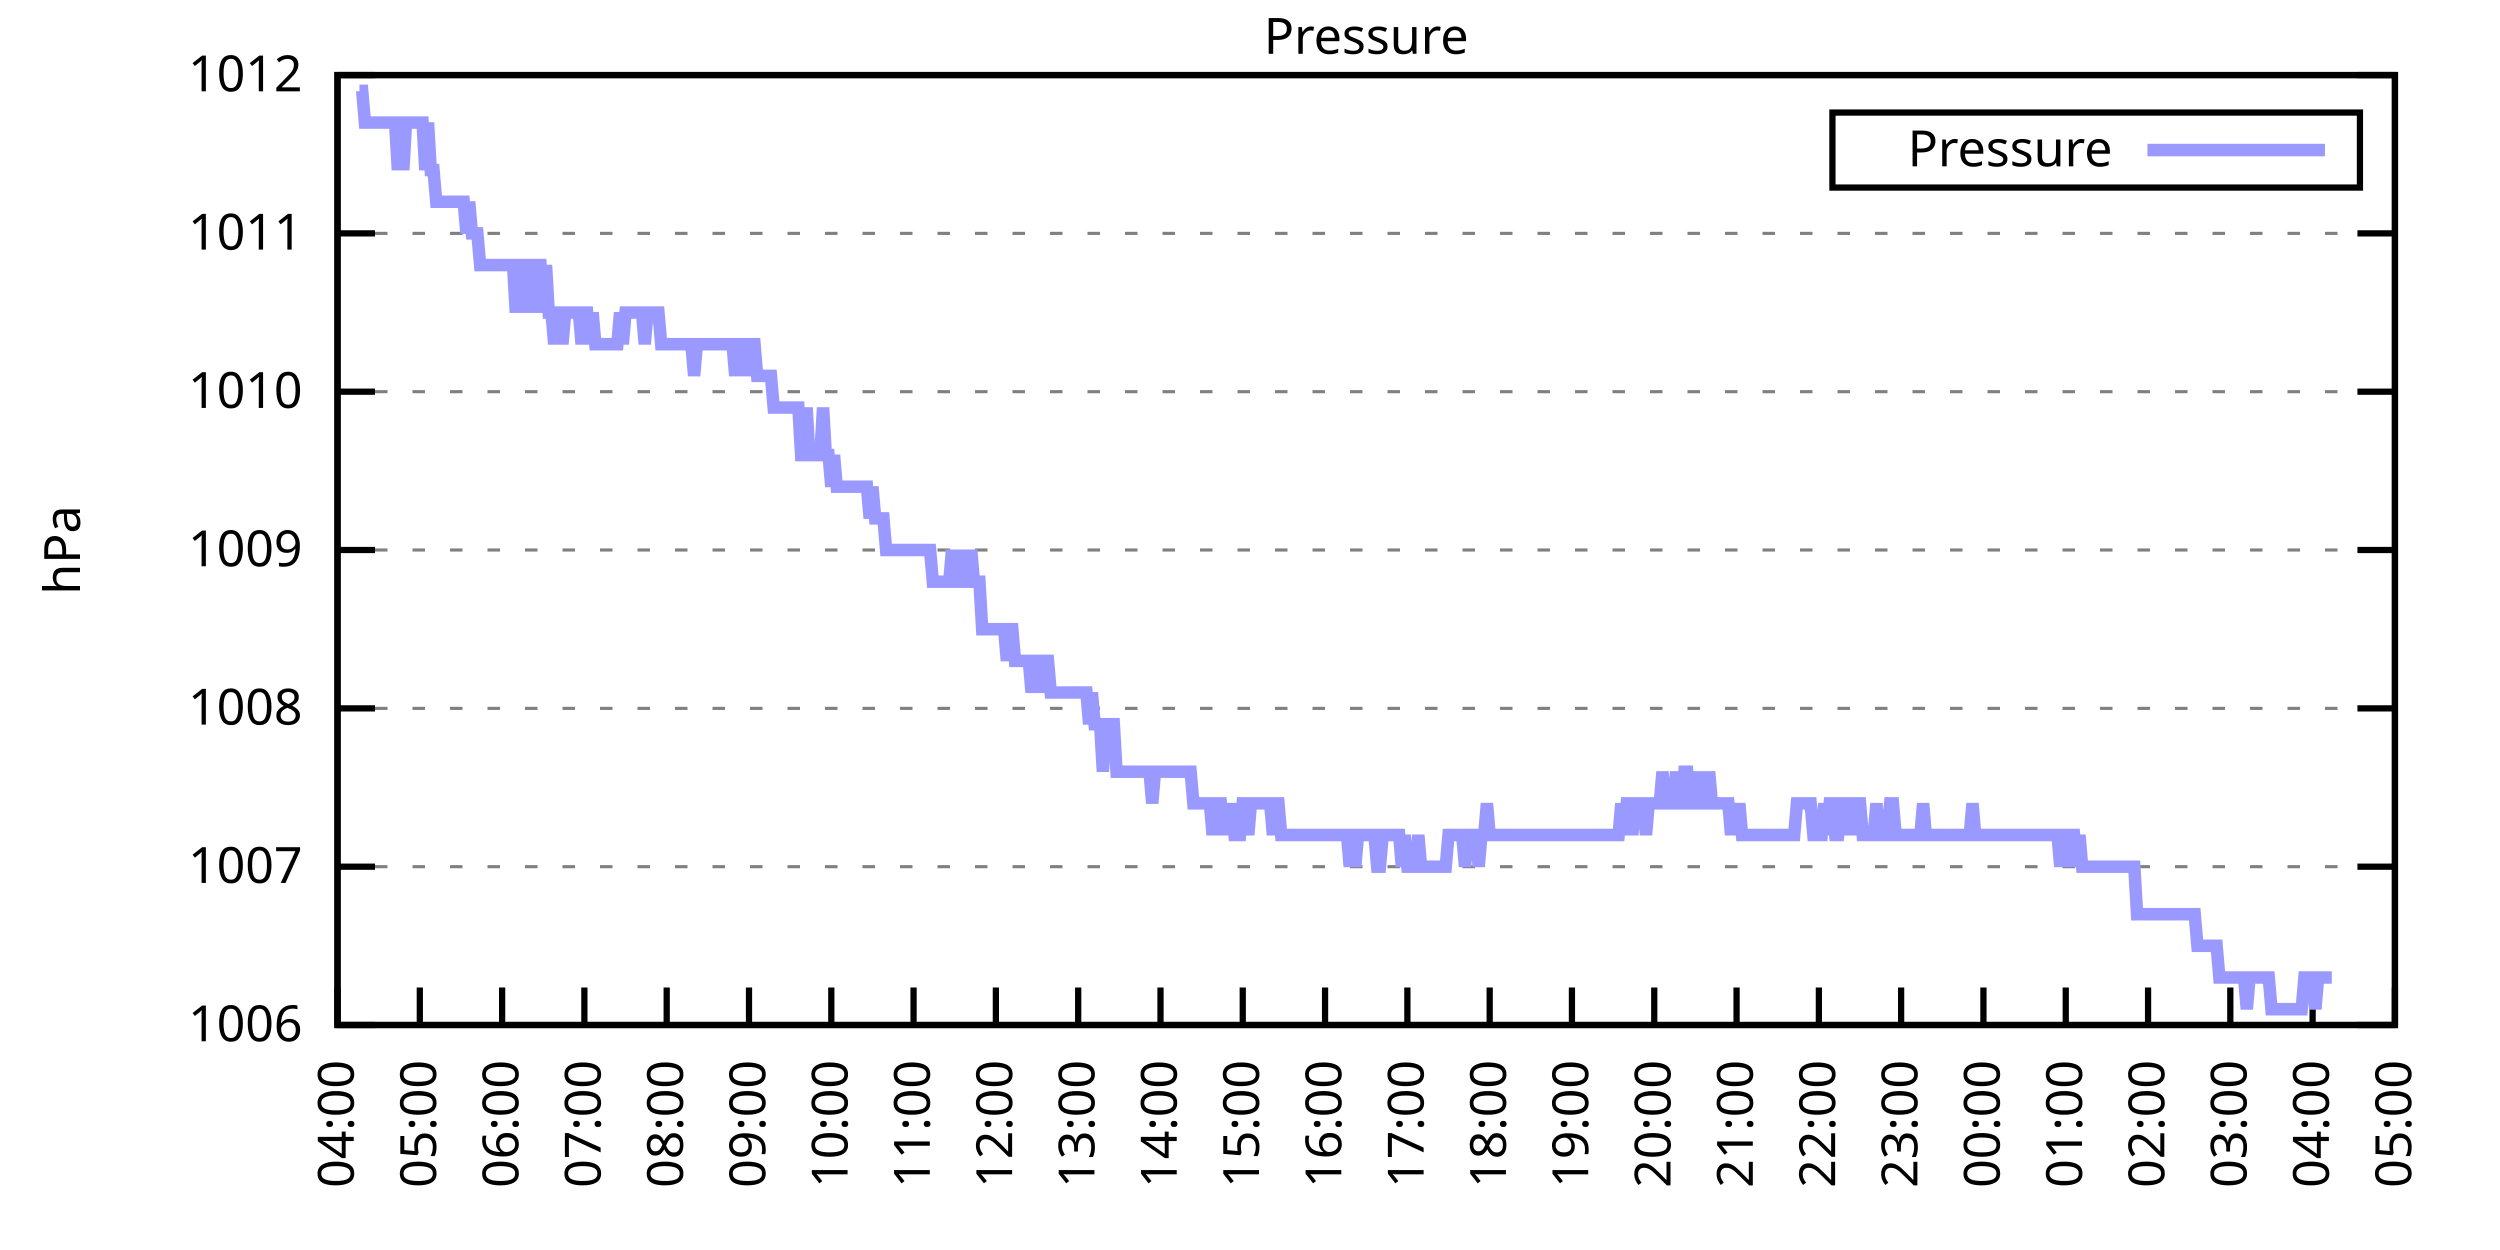
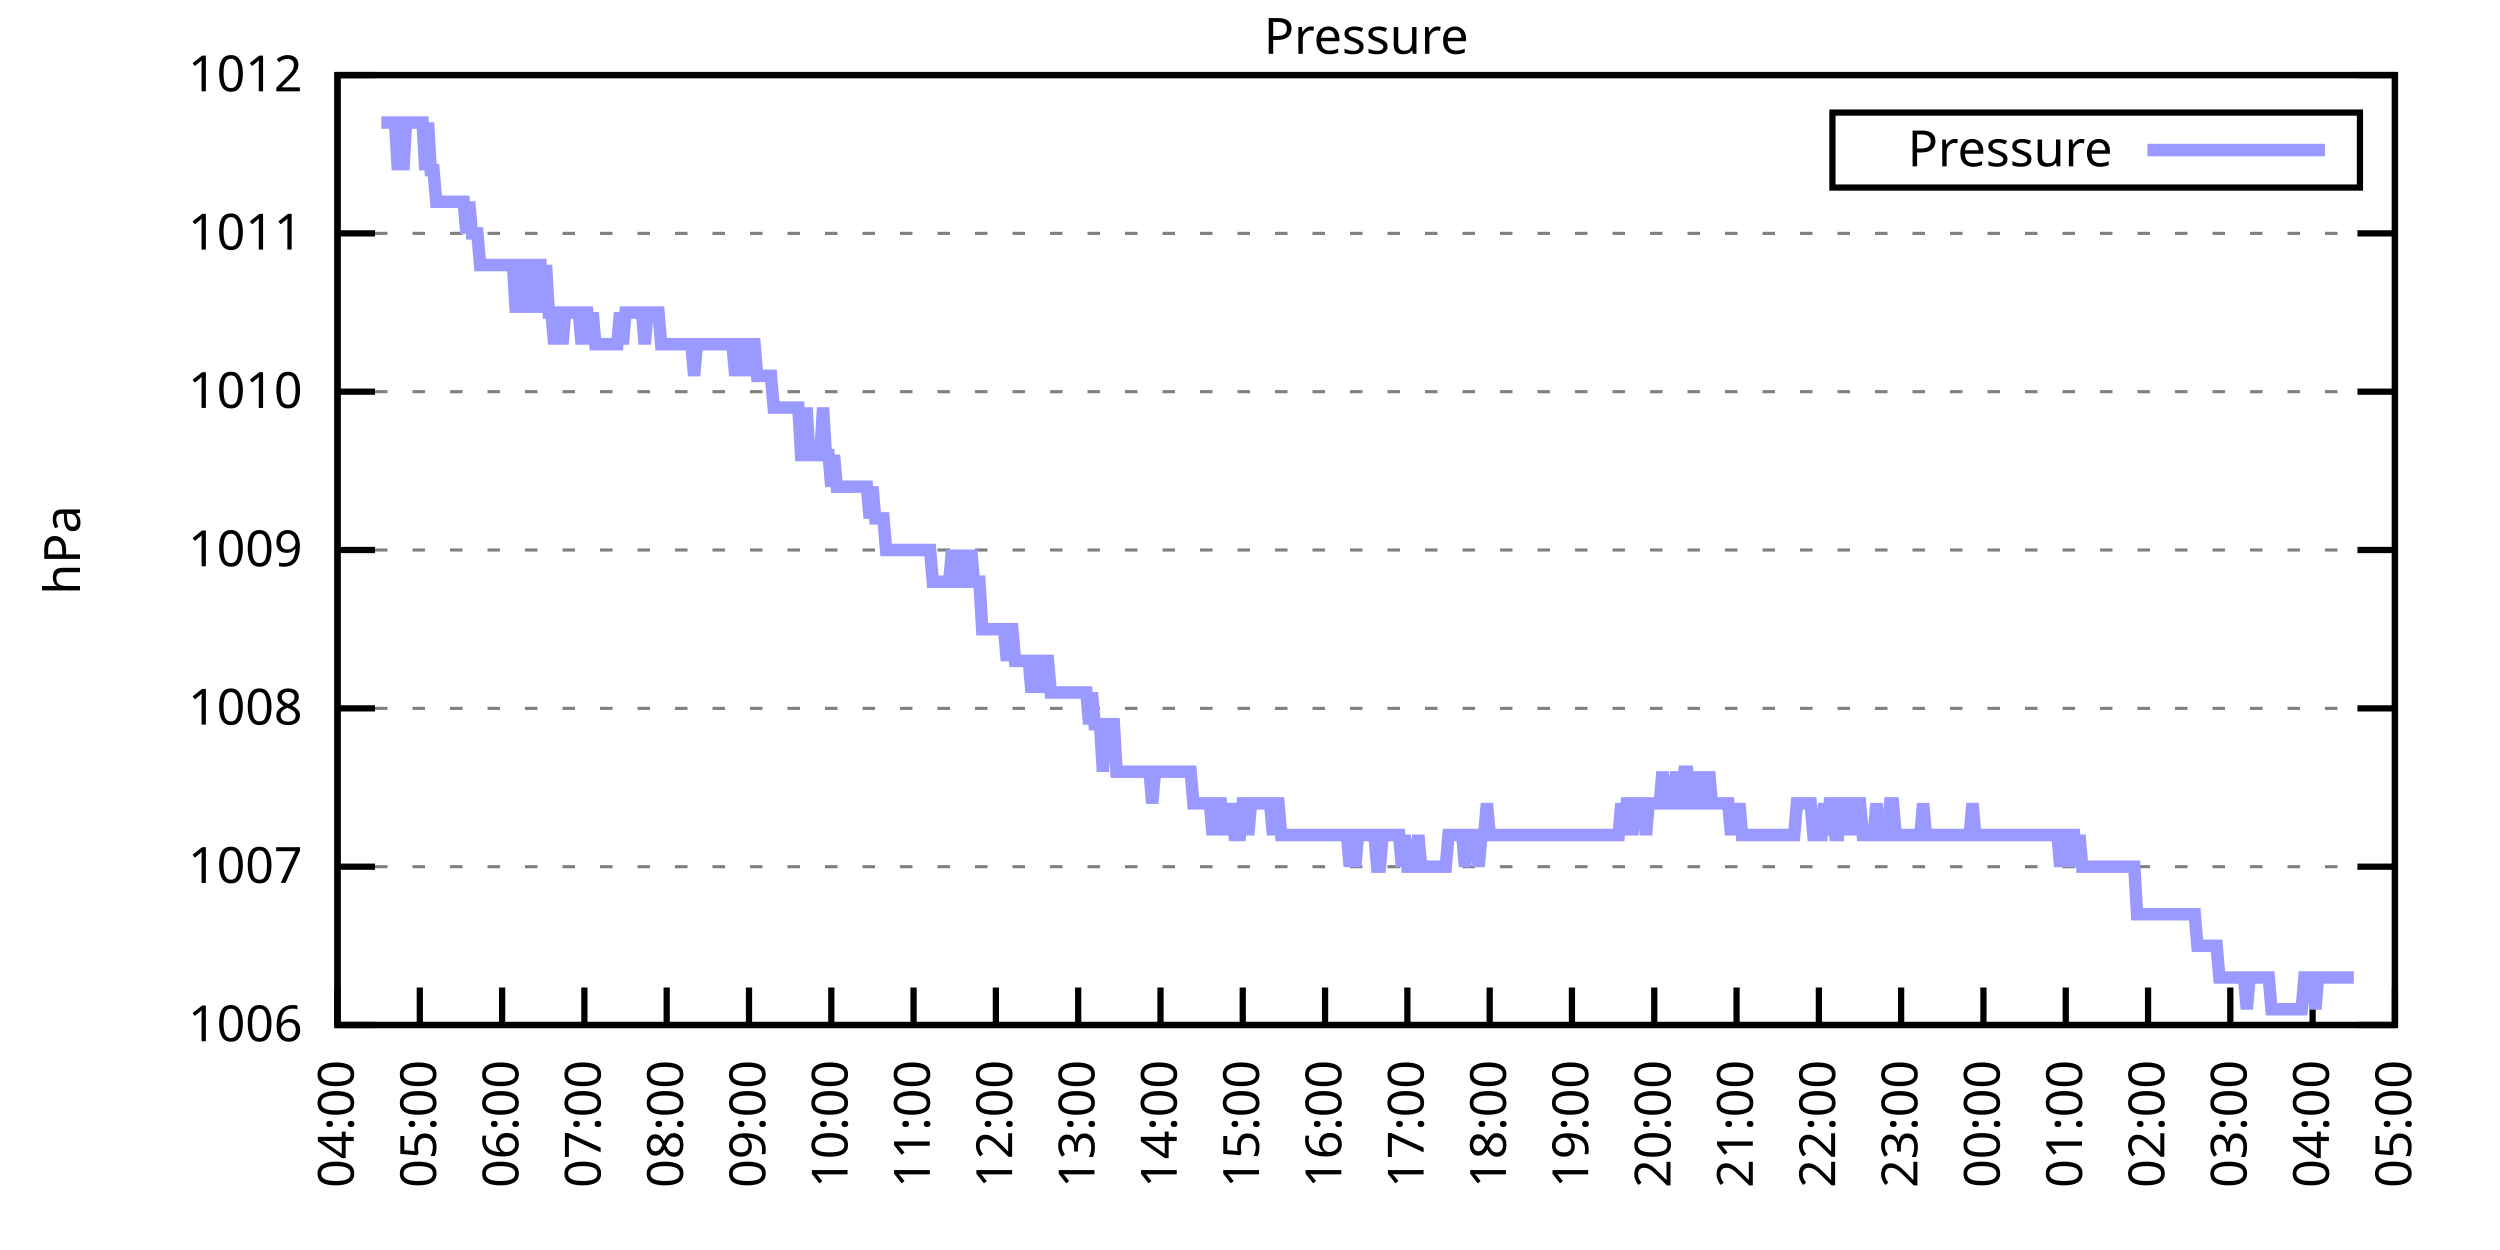
<svg xmlns="http://www.w3.org/2000/svg" xmlns:xlink="http://www.w3.org/1999/xlink" width="400" height="200" viewBox="0 0 400 200">
  <g id="gnuplot_canvas">
    <rect x="0" y="0" width="400" height="200" fill="none" />
    <defs>
      <circle id="gpDot" r="0.5" stroke-width="0.5" stroke="currentColor" />
      <path id="gpPt0" stroke-width="0.333" stroke="currentColor" d="M-1,0 h2 M0,-1 v2" />
      <path id="gpPt1" stroke-width="0.333" stroke="currentColor" d="M-1,-1 L1,1 M1,-1 L-1,1" />
      <path id="gpPt2" stroke-width="0.333" stroke="currentColor" d="M-1,0 L1,0 M0,-1 L0,1 M-1,-1 L1,1 M-1,1 L1,-1" />
      <rect id="gpPt3" stroke-width="0.333" stroke="currentColor" x="-1" y="-1" width="2" height="2" />
      <rect id="gpPt4" stroke-width="0.333" stroke="currentColor" fill="currentColor" x="-1" y="-1" width="2" height="2" />
      <circle id="gpPt5" stroke-width="0.333" stroke="currentColor" cx="0" cy="0" r="1" />
      <use xlink:href="#gpPt5" id="gpPt6" fill="currentColor" stroke="none" />
      <path id="gpPt7" stroke-width="0.333" stroke="currentColor" d="M0,-1.33 L-1.33,0.67 L1.33,0.67 z" />
      <use xlink:href="#gpPt7" id="gpPt8" fill="currentColor" stroke="none" />
      <use xlink:href="#gpPt7" id="gpPt9" stroke="currentColor" transform="rotate(180)" />
      <use xlink:href="#gpPt9" id="gpPt10" fill="currentColor" stroke="none" />
      <use xlink:href="#gpPt3" id="gpPt11" stroke="currentColor" transform="rotate(45)" />
      <use xlink:href="#gpPt11" id="gpPt12" fill="currentColor" stroke="none" />
      <path id="gpPt13" stroke-width="0.333" stroke="currentColor" d="M0,1.330 L1.265,0.411 L0.782,-1.067 L-0.782,-1.076 L-1.265,0.411 z" />
      <use xlink:href="#gpPt13" id="gpPt14" fill="currentColor" stroke="none" />
      <filter id="textbox" filterUnits="objectBoundingBox" x="0" y="0" height="1" width="1">
        <feFlood flood-color="white" flood-opacity="1" result="bgnd" />
        <feComposite in="SourceGraphic" in2="bgnd" operator="atop" />
      </filter>
      <filter id="greybox" filterUnits="objectBoundingBox" x="0" y="0" height="1" width="1">
        <feFlood flood-color="lightgrey" flood-opacity="1" result="grey" />
        <feComposite in="SourceGraphic" in2="grey" operator="atop" />
      </filter>
    </defs>
    <g fill="none" color="white" stroke="currentColor" stroke-width="1.00" stroke-linecap="butt" stroke-linejoin="miter">
</g>
    <g fill="none" color="black" stroke="currentColor" stroke-width="1.00" stroke-linecap="butt" stroke-linejoin="miter">
      <g stroke="none" shape-rendering="crispEdges">
        <polygon fill="rgb(255, 255, 255)" points="54.00,164.00 383.18,164.00 383.18,12.02 54.00,12.02 " />
      </g>
    </g>
    <g fill="none" color="black" stroke="currentColor" stroke-width="1.00" stroke-linecap="butt" stroke-linejoin="miter">
</g>
    <g fill="none" color="black" stroke="black" stroke-width="0.50" stroke-linecap="butt" stroke-linejoin="miter">
</g>
    <g fill="none" color="gray" stroke="currentColor" stroke-width="0.50" stroke-linecap="butt" stroke-linejoin="miter">
      <path stroke="gray" stroke-dasharray="2,4" class="gridline" d="M54.00,164.00 L383.19,164.00  " />
    </g>
    <g fill="none" color="gray" stroke="gray" stroke-width="1.00" stroke-linecap="butt" stroke-linejoin="miter">
</g>
    <g fill="none" color="black" stroke="currentColor" stroke-width="1.00" stroke-linecap="butt" stroke-linejoin="miter">
      <path stroke="black" d="M54.00,164.00 L60.00,164.00 M383.19,164.00 L377.19,164.00  " />
      <g transform="translate(48.40,166.60)" stroke="none" fill="black" font-family="Sans" font-size="8.00" text-anchor="end">
        <text>
          <tspan font-family="Sans"> 1006</tspan>
        </text>
      </g>
    </g>
    <g fill="none" color="black" stroke="currentColor" stroke-width="1.00" stroke-linecap="butt" stroke-linejoin="miter">
</g>
    <g fill="none" color="black" stroke="black" stroke-width="0.50" stroke-linecap="butt" stroke-linejoin="miter">
</g>
    <g fill="none" color="gray" stroke="currentColor" stroke-width="0.50" stroke-linecap="butt" stroke-linejoin="miter">
      <path stroke="gray" stroke-dasharray="2,4" class="gridline" d="M54.00,138.67 L383.19,138.67  " />
    </g>
    <g fill="none" color="gray" stroke="gray" stroke-width="1.00" stroke-linecap="butt" stroke-linejoin="miter">
</g>
    <g fill="none" color="black" stroke="currentColor" stroke-width="1.00" stroke-linecap="butt" stroke-linejoin="miter">
      <path stroke="black" d="M54.00,138.67 L60.00,138.67 M383.19,138.67 L377.19,138.67  " />
      <g transform="translate(48.40,141.27)" stroke="none" fill="black" font-family="Sans" font-size="8.00" text-anchor="end">
        <text>
          <tspan font-family="Sans"> 1007</tspan>
        </text>
      </g>
    </g>
    <g fill="none" color="black" stroke="currentColor" stroke-width="1.00" stroke-linecap="butt" stroke-linejoin="miter">
</g>
    <g fill="none" color="black" stroke="black" stroke-width="0.50" stroke-linecap="butt" stroke-linejoin="miter">
</g>
    <g fill="none" color="gray" stroke="currentColor" stroke-width="0.50" stroke-linecap="butt" stroke-linejoin="miter">
      <path stroke="gray" stroke-dasharray="2,4" class="gridline" d="M54.00,113.34 L383.19,113.34  " />
    </g>
    <g fill="none" color="gray" stroke="gray" stroke-width="1.00" stroke-linecap="butt" stroke-linejoin="miter">
</g>
    <g fill="none" color="black" stroke="currentColor" stroke-width="1.00" stroke-linecap="butt" stroke-linejoin="miter">
      <path stroke="black" d="M54.00,113.34 L60.00,113.34 M383.19,113.34 L377.19,113.34  " />
      <g transform="translate(48.40,115.94)" stroke="none" fill="black" font-family="Sans" font-size="8.00" text-anchor="end">
        <text>
          <tspan font-family="Sans"> 1008</tspan>
        </text>
      </g>
    </g>
    <g fill="none" color="black" stroke="currentColor" stroke-width="1.00" stroke-linecap="butt" stroke-linejoin="miter">
</g>
    <g fill="none" color="black" stroke="black" stroke-width="0.50" stroke-linecap="butt" stroke-linejoin="miter">
</g>
    <g fill="none" color="gray" stroke="currentColor" stroke-width="0.50" stroke-linecap="butt" stroke-linejoin="miter">
      <path stroke="gray" stroke-dasharray="2,4" class="gridline" d="M54.00,88.00 L383.19,88.00  " />
    </g>
    <g fill="none" color="gray" stroke="gray" stroke-width="1.00" stroke-linecap="butt" stroke-linejoin="miter">
</g>
    <g fill="none" color="black" stroke="currentColor" stroke-width="1.00" stroke-linecap="butt" stroke-linejoin="miter">
      <path stroke="black" d="M54.00,88.00 L60.00,88.00 M383.19,88.00 L377.19,88.00  " />
      <g transform="translate(48.40,90.60)" stroke="none" fill="black" font-family="Sans" font-size="8.00" text-anchor="end">
        <text>
          <tspan font-family="Sans"> 1009</tspan>
        </text>
      </g>
    </g>
    <g fill="none" color="black" stroke="currentColor" stroke-width="1.00" stroke-linecap="butt" stroke-linejoin="miter">
</g>
    <g fill="none" color="black" stroke="black" stroke-width="0.50" stroke-linecap="butt" stroke-linejoin="miter">
</g>
    <g fill="none" color="gray" stroke="currentColor" stroke-width="0.50" stroke-linecap="butt" stroke-linejoin="miter">
      <path stroke="gray" stroke-dasharray="2,4" class="gridline" d="M54.00,62.67 L383.19,62.67  " />
    </g>
    <g fill="none" color="gray" stroke="gray" stroke-width="1.00" stroke-linecap="butt" stroke-linejoin="miter">
</g>
    <g fill="none" color="black" stroke="currentColor" stroke-width="1.00" stroke-linecap="butt" stroke-linejoin="miter">
      <path stroke="black" d="M54.00,62.67 L60.00,62.67 M383.19,62.67 L377.19,62.67  " />
      <g transform="translate(48.40,65.27)" stroke="none" fill="black" font-family="Sans" font-size="8.00" text-anchor="end">
        <text>
          <tspan font-family="Sans"> 1010</tspan>
        </text>
      </g>
    </g>
    <g fill="none" color="black" stroke="currentColor" stroke-width="1.00" stroke-linecap="butt" stroke-linejoin="miter">
</g>
    <g fill="none" color="black" stroke="black" stroke-width="0.50" stroke-linecap="butt" stroke-linejoin="miter">
</g>
    <g fill="none" color="gray" stroke="currentColor" stroke-width="0.50" stroke-linecap="butt" stroke-linejoin="miter">
      <path stroke="gray" stroke-dasharray="2,4" class="gridline" d="M54.00,37.34 L383.19,37.34  " />
    </g>
    <g fill="none" color="gray" stroke="gray" stroke-width="1.00" stroke-linecap="butt" stroke-linejoin="miter">
</g>
    <g fill="none" color="black" stroke="currentColor" stroke-width="1.00" stroke-linecap="butt" stroke-linejoin="miter">
      <path stroke="black" d="M54.00,37.34 L60.00,37.34 M383.19,37.34 L377.19,37.34  " />
      <g transform="translate(48.40,39.94)" stroke="none" fill="black" font-family="Sans" font-size="8.00" text-anchor="end">
        <text>
          <tspan font-family="Sans"> 1011</tspan>
        </text>
      </g>
    </g>
    <g fill="none" color="black" stroke="currentColor" stroke-width="1.00" stroke-linecap="butt" stroke-linejoin="miter">
</g>
    <g fill="none" color="black" stroke="black" stroke-width="0.50" stroke-linecap="butt" stroke-linejoin="miter">
</g>
    <g fill="none" color="gray" stroke="currentColor" stroke-width="0.50" stroke-linecap="butt" stroke-linejoin="miter">
      <path stroke="gray" stroke-dasharray="2,4" class="gridline" d="M54.00,12.01 L383.19,12.01  " />
    </g>
    <g fill="none" color="gray" stroke="gray" stroke-width="1.00" stroke-linecap="butt" stroke-linejoin="miter">
</g>
    <g fill="none" color="black" stroke="currentColor" stroke-width="1.00" stroke-linecap="butt" stroke-linejoin="miter">
      <path stroke="black" d="M54.00,12.01 L60.00,12.01 M383.19,12.01 L377.19,12.01  " />
      <g transform="translate(48.40,14.61)" stroke="none" fill="black" font-family="Sans" font-size="8.00" text-anchor="end">
        <text>
          <tspan font-family="Sans"> 1012</tspan>
        </text>
      </g>
    </g>
    <g fill="none" color="black" stroke="currentColor" stroke-width="1.00" stroke-linecap="butt" stroke-linejoin="miter">
      <path stroke="black" d="M54.00,164.00 L54.00,158.00  " />
      <g transform="translate(56.60,169.60) rotate(270.00)" stroke="none" fill="black" font-family="Sans" font-size="8.00" text-anchor="end">
        <text>
          <tspan font-family="Sans">04:00</tspan>
        </text>
      </g>
    </g>
    <g fill="none" color="black" stroke="currentColor" stroke-width="1.00" stroke-linecap="butt" stroke-linejoin="miter">
      <path stroke="black" d="M67.17,164.00 L67.17,158.00  " />
      <g transform="translate(69.77,169.60) rotate(270.00)" stroke="none" fill="black" font-family="Sans" font-size="8.00" text-anchor="end">
        <text>
          <tspan font-family="Sans">05:00</tspan>
        </text>
      </g>
    </g>
    <g fill="none" color="black" stroke="currentColor" stroke-width="1.00" stroke-linecap="butt" stroke-linejoin="miter">
      <path stroke="black" d="M80.34,164.00 L80.34,158.00  " />
      <g transform="translate(82.94,169.60) rotate(270.00)" stroke="none" fill="black" font-family="Sans" font-size="8.00" text-anchor="end">
        <text>
          <tspan font-family="Sans">06:00</tspan>
        </text>
      </g>
    </g>
    <g fill="none" color="black" stroke="currentColor" stroke-width="1.00" stroke-linecap="butt" stroke-linejoin="miter">
      <path stroke="black" d="M93.50,164.00 L93.50,158.00  " />
      <g transform="translate(96.10,169.60) rotate(270.00)" stroke="none" fill="black" font-family="Sans" font-size="8.00" text-anchor="end">
        <text>
          <tspan font-family="Sans">07:00</tspan>
        </text>
      </g>
    </g>
    <g fill="none" color="black" stroke="currentColor" stroke-width="1.00" stroke-linecap="butt" stroke-linejoin="miter">
      <path stroke="black" d="M106.67,164.00 L106.67,158.00  " />
      <g transform="translate(109.27,169.60) rotate(270.00)" stroke="none" fill="black" font-family="Sans" font-size="8.00" text-anchor="end">
        <text>
          <tspan font-family="Sans">08:00</tspan>
        </text>
      </g>
    </g>
    <g fill="none" color="black" stroke="currentColor" stroke-width="1.00" stroke-linecap="butt" stroke-linejoin="miter">
      <path stroke="black" d="M119.84,164.00 L119.84,158.00  " />
      <g transform="translate(122.44,169.60) rotate(270.00)" stroke="none" fill="black" font-family="Sans" font-size="8.00" text-anchor="end">
        <text>
          <tspan font-family="Sans">09:00</tspan>
        </text>
      </g>
    </g>
    <g fill="none" color="black" stroke="currentColor" stroke-width="1.00" stroke-linecap="butt" stroke-linejoin="miter">
      <path stroke="black" d="M133.01,164.00 L133.01,158.00  " />
      <g transform="translate(135.61,169.60) rotate(270.00)" stroke="none" fill="black" font-family="Sans" font-size="8.00" text-anchor="end">
        <text>
          <tspan font-family="Sans">10:00</tspan>
        </text>
      </g>
    </g>
    <g fill="none" color="black" stroke="currentColor" stroke-width="1.00" stroke-linecap="butt" stroke-linejoin="miter">
      <path stroke="black" d="M146.17,164.00 L146.17,158.00  " />
      <g transform="translate(148.77,169.60) rotate(270.00)" stroke="none" fill="black" font-family="Sans" font-size="8.00" text-anchor="end">
        <text>
          <tspan font-family="Sans">11:00</tspan>
        </text>
      </g>
    </g>
    <g fill="none" color="black" stroke="currentColor" stroke-width="1.00" stroke-linecap="butt" stroke-linejoin="miter">
      <path stroke="black" d="M159.34,164.00 L159.34,158.00  " />
      <g transform="translate(161.94,169.60) rotate(270.00)" stroke="none" fill="black" font-family="Sans" font-size="8.00" text-anchor="end">
        <text>
          <tspan font-family="Sans">12:00</tspan>
        </text>
      </g>
    </g>
    <g fill="none" color="black" stroke="currentColor" stroke-width="1.00" stroke-linecap="butt" stroke-linejoin="miter">
      <path stroke="black" d="M172.51,164.00 L172.51,158.00  " />
      <g transform="translate(175.11,169.60) rotate(270.00)" stroke="none" fill="black" font-family="Sans" font-size="8.00" text-anchor="end">
        <text>
          <tspan font-family="Sans">13:00</tspan>
        </text>
      </g>
    </g>
    <g fill="none" color="black" stroke="currentColor" stroke-width="1.00" stroke-linecap="butt" stroke-linejoin="miter">
      <path stroke="black" d="M185.68,164.00 L185.68,158.00  " />
      <g transform="translate(188.28,169.60) rotate(270.00)" stroke="none" fill="black" font-family="Sans" font-size="8.00" text-anchor="end">
        <text>
          <tspan font-family="Sans">14:00</tspan>
        </text>
      </g>
    </g>
    <g fill="none" color="black" stroke="currentColor" stroke-width="1.00" stroke-linecap="butt" stroke-linejoin="miter">
      <path stroke="black" d="M198.84,164.00 L198.84,158.00  " />
      <g transform="translate(201.44,169.60) rotate(270.00)" stroke="none" fill="black" font-family="Sans" font-size="8.00" text-anchor="end">
        <text>
          <tspan font-family="Sans">15:00</tspan>
        </text>
      </g>
    </g>
    <g fill="none" color="black" stroke="currentColor" stroke-width="1.00" stroke-linecap="butt" stroke-linejoin="miter">
      <path stroke="black" d="M212.01,164.00 L212.01,158.00  " />
      <g transform="translate(214.61,169.60) rotate(270.00)" stroke="none" fill="black" font-family="Sans" font-size="8.00" text-anchor="end">
        <text>
          <tspan font-family="Sans">16:00</tspan>
        </text>
      </g>
    </g>
    <g fill="none" color="black" stroke="currentColor" stroke-width="1.00" stroke-linecap="butt" stroke-linejoin="miter">
      <path stroke="black" d="M225.18,164.00 L225.18,158.00  " />
      <g transform="translate(227.78,169.60) rotate(270.00)" stroke="none" fill="black" font-family="Sans" font-size="8.00" text-anchor="end">
        <text>
          <tspan font-family="Sans">17:00</tspan>
        </text>
      </g>
    </g>
    <g fill="none" color="black" stroke="currentColor" stroke-width="1.00" stroke-linecap="butt" stroke-linejoin="miter">
      <path stroke="black" d="M238.35,164.00 L238.35,158.00  " />
      <g transform="translate(240.95,169.60) rotate(270.00)" stroke="none" fill="black" font-family="Sans" font-size="8.00" text-anchor="end">
        <text>
          <tspan font-family="Sans">18:00</tspan>
        </text>
      </g>
    </g>
    <g fill="none" color="black" stroke="currentColor" stroke-width="1.00" stroke-linecap="butt" stroke-linejoin="miter">
      <path stroke="black" d="M251.51,164.00 L251.51,158.00  " />
      <g transform="translate(254.11,169.60) rotate(270.00)" stroke="none" fill="black" font-family="Sans" font-size="8.00" text-anchor="end">
        <text>
          <tspan font-family="Sans">19:00</tspan>
        </text>
      </g>
    </g>
    <g fill="none" color="black" stroke="currentColor" stroke-width="1.00" stroke-linecap="butt" stroke-linejoin="miter">
      <path stroke="black" d="M264.68,164.00 L264.68,158.00  " />
      <g transform="translate(267.28,169.60) rotate(270.00)" stroke="none" fill="black" font-family="Sans" font-size="8.00" text-anchor="end">
        <text>
          <tspan font-family="Sans">20:00</tspan>
        </text>
      </g>
    </g>
    <g fill="none" color="black" stroke="currentColor" stroke-width="1.00" stroke-linecap="butt" stroke-linejoin="miter">
      <path stroke="black" d="M277.85,164.00 L277.85,158.00  " />
      <g transform="translate(280.45,169.60) rotate(270.00)" stroke="none" fill="black" font-family="Sans" font-size="8.00" text-anchor="end">
        <text>
          <tspan font-family="Sans">21:00</tspan>
        </text>
      </g>
    </g>
    <g fill="none" color="black" stroke="currentColor" stroke-width="1.00" stroke-linecap="butt" stroke-linejoin="miter">
      <path stroke="black" d="M291.02,164.00 L291.02,158.00  " />
      <g transform="translate(293.62,169.60) rotate(270.00)" stroke="none" fill="black" font-family="Sans" font-size="8.00" text-anchor="end">
        <text>
          <tspan font-family="Sans">22:00</tspan>
        </text>
      </g>
    </g>
    <g fill="none" color="black" stroke="currentColor" stroke-width="1.00" stroke-linecap="butt" stroke-linejoin="miter">
      <path stroke="black" d="M304.18,164.00 L304.18,158.00  " />
      <g transform="translate(306.78,169.60) rotate(270.00)" stroke="none" fill="black" font-family="Sans" font-size="8.00" text-anchor="end">
        <text>
          <tspan font-family="Sans">23:00</tspan>
        </text>
      </g>
    </g>
    <g fill="none" color="black" stroke="currentColor" stroke-width="1.00" stroke-linecap="butt" stroke-linejoin="miter">
      <path stroke="black" d="M317.35,164.00 L317.35,158.00  " />
      <g transform="translate(319.95,169.60) rotate(270.00)" stroke="none" fill="black" font-family="Sans" font-size="8.00" text-anchor="end">
        <text>
          <tspan font-family="Sans">00:00</tspan>
        </text>
      </g>
    </g>
    <g fill="none" color="black" stroke="currentColor" stroke-width="1.00" stroke-linecap="butt" stroke-linejoin="miter">
      <path stroke="black" d="M330.52,164.00 L330.52,158.00  " />
      <g transform="translate(333.12,169.60) rotate(270.00)" stroke="none" fill="black" font-family="Sans" font-size="8.00" text-anchor="end">
        <text>
          <tspan font-family="Sans">01:00</tspan>
        </text>
      </g>
    </g>
    <g fill="none" color="black" stroke="currentColor" stroke-width="1.00" stroke-linecap="butt" stroke-linejoin="miter">
      <path stroke="black" d="M343.69,164.00 L343.69,158.00  " />
      <g transform="translate(346.29,169.60) rotate(270.00)" stroke="none" fill="black" font-family="Sans" font-size="8.00" text-anchor="end">
        <text>
          <tspan font-family="Sans">02:00</tspan>
        </text>
      </g>
    </g>
    <g fill="none" color="black" stroke="currentColor" stroke-width="1.00" stroke-linecap="butt" stroke-linejoin="miter">
      <path stroke="black" d="M356.85,164.00 L356.85,158.00  " />
      <g transform="translate(359.45,169.60) rotate(270.00)" stroke="none" fill="black" font-family="Sans" font-size="8.00" text-anchor="end">
        <text>
          <tspan font-family="Sans">03:00</tspan>
        </text>
      </g>
    </g>
    <g fill="none" color="black" stroke="currentColor" stroke-width="1.00" stroke-linecap="butt" stroke-linejoin="miter">
      <path stroke="black" d="M370.02,164.00 L370.02,158.00  " />
      <g transform="translate(372.62,169.60) rotate(270.00)" stroke="none" fill="black" font-family="Sans" font-size="8.00" text-anchor="end">
        <text>
          <tspan font-family="Sans">04:00</tspan>
        </text>
      </g>
    </g>
    <g fill="none" color="black" stroke="currentColor" stroke-width="1.00" stroke-linecap="butt" stroke-linejoin="miter">
      <path stroke="black" d="M383.19,164.00 L383.19,158.00  " />
      <g transform="translate(385.79,169.60) rotate(270.00)" stroke="none" fill="black" font-family="Sans" font-size="8.00" text-anchor="end">
        <text>
          <tspan font-family="Sans">05:00</tspan>
        </text>
      </g>
    </g>
    <g fill="none" color="black" stroke="currentColor" stroke-width="1.00" stroke-linecap="butt" stroke-linejoin="miter">
</g>
    <g fill="none" color="black" stroke="currentColor" stroke-width="1.00" stroke-linecap="butt" stroke-linejoin="miter">
      <path stroke="black" d="M54.00,12.01 L54.00,164.00 L383.19,164.00 L383.19,12.01 L54.00,12.01 Z  " />
    </g>
    <g fill="none" color="black" stroke="currentColor" stroke-width="1.00" stroke-linecap="butt" stroke-linejoin="miter">
</g>
    <g fill="none" color="black" stroke="currentColor" stroke-width="1.00" stroke-linecap="butt" stroke-linejoin="miter">
      <path stroke="black" d="M293.19,30.01 L293.19,18.01 L377.59,18.01 L377.59,30.01 L293.19,30.01 Z  " />
    </g>
    <g id="Pressure_plot_1">
      <g fill="none" color="white" stroke="black" stroke-width="2.00" stroke-linecap="butt" stroke-linejoin="miter">
</g>
      <g fill="none" color="black" stroke="currentColor" stroke-width="2.00" stroke-linecap="butt" stroke-linejoin="miter">
        <g transform="translate(337.99,26.61)" stroke="none" fill="black" font-family="Sans" font-size="8.00" text-anchor="end">
          <text>
            <tspan font-family="Sans">Pressure</tspan>
          </text>
        </g>
      </g>
      <g fill="none" color="black" stroke="currentColor" stroke-width="2.00" stroke-linecap="butt" stroke-linejoin="miter">
-         <path stroke="rgb(153, 153, 255)" d="M343.59,24.01 L371.99,24.01 M57.51,14.54 L57.95,14.54 L58.39,19.61 L58.83,19.61 L59.27,19.61 L59.71,19.61   L60.14,19.61 L60.58,19.61 L61.02,19.61 L61.46,19.61 L61.90,19.61 L62.34,19.61 L62.78,19.61 L63.22,19.61   L63.66,27.21 L64.10,19.61 L64.53,27.21 L64.97,19.61 L65.41,19.61 L65.85,19.61 L66.29,19.61 L66.73,19.61   L67.17,19.61 L67.61,19.61 L68.05,27.21 L68.48,19.61 L68.92,27.21 L69.36,27.21 L69.80,32.28 L70.24,32.28   L70.68,32.28 L71.12,32.28 L71.56,32.28 L72.00,32.28 L72.43,32.28 L72.87,32.28 L73.31,32.28 L73.75,32.28   L74.19,32.28 L74.63,37.34 L75.07,32.28 L75.51,37.34 L75.95,37.34 L76.38,37.34 L76.82,42.41 L77.26,42.41   L77.70,42.41 L78.14,42.41 L78.58,42.41 L79.02,42.41 L79.46,42.41 L79.90,42.41 L80.34,42.41 L80.77,42.41   L81.21,42.41 L81.65,42.41 L82.09,42.41 L82.53,50.01 L82.97,42.41 L83.41,42.41 L83.85,42.41 L84.29,50.01   L84.72,42.41 L85.16,42.41 L85.60,50.01 L86.04,42.41 L86.48,42.41 L86.92,50.01 L87.36,42.41 L87.80,50.01   L88.24,50.01 L88.67,55.07 L89.11,50.01 L89.55,50.01 L89.99,55.07 L90.43,50.01 L90.87,50.01 L91.31,50.01   L91.75,50.01 L92.19,50.01 L92.62,50.01 L93.06,55.07 L93.50,50.01 L93.94,50.01 L94.38,55.07 L94.82,50.01   L95.26,55.07 L95.70,55.07 L96.14,55.07 L96.58,55.07 L97.01,55.07 L97.45,55.07 L97.89,55.07 L98.33,55.07   L98.77,55.07 L99.21,50.01 L99.65,55.07 L100.09,50.01 L100.53,50.01 L100.96,50.01 L101.40,50.01 L101.84,50.01   L102.28,50.01 L102.72,50.01 L103.16,55.07 L103.60,50.01 L104.04,50.01 L104.48,50.01 L104.91,50.01 L105.35,50.01   L105.79,55.07 L106.23,55.07 L106.67,55.07 L107.11,55.07 L107.55,55.07 L107.99,55.07 L108.43,55.07 L108.87,55.07   L109.30,55.07 L109.74,55.07 L110.18,55.07 L110.62,55.07 L111.06,60.14 L111.50,55.07 L111.94,55.07 L112.38,55.07   L112.82,55.07 L113.25,55.07 L113.69,55.07 L114.13,55.07 L114.57,55.07 L115.01,55.07 L115.45,55.07 L115.89,55.07   L116.33,55.07 L116.77,55.07 L117.20,55.07 L117.64,60.14 L118.08,55.07 L118.52,55.07 L118.96,55.07 L119.40,60.14   L119.84,55.07 L120.28,55.07 L120.72,55.07 L121.15,60.14 L121.59,60.14 L122.03,60.14 L122.47,60.14 L122.91,60.14   L123.35,60.14 L123.79,65.21 L124.23,65.21 L124.67,65.21 L125.11,65.21 L125.54,65.21 L125.98,65.21 L126.42,65.21   L126.86,65.21 L127.30,65.21 L127.74,65.21 L128.18,72.81 L128.62,72.81 L129.06,65.21 L129.49,72.81 L129.93,72.81   L130.37,72.81 L130.81,72.81 L131.25,72.81 L131.69,65.21 L132.13,72.81 L132.57,72.81 L133.01,77.87 L133.44,72.81   L133.88,77.87 L134.32,77.87 L134.76,77.87 L135.20,77.87 L135.64,77.87 L136.08,77.87 L136.52,77.87 L136.96,77.87   L137.39,77.87 L137.83,77.87 L138.27,77.87 L138.71,77.87 L139.15,82.94 L139.59,77.87 L140.03,82.94 L140.47,82.94   L140.91,82.94 L141.35,82.94 L141.78,88.00 L142.22,88.00 L142.66,88.00 L143.10,88.00 L143.54,88.00 L143.98,88.00   L144.42,88.00 L144.86,88.00 L145.30,88.00 L145.73,88.00 L146.17,88.00 L146.61,88.00 L147.05,88.00 L147.49,88.00   L147.93,88.00 L148.37,88.00 L148.81,88.00 L149.25,93.07 L149.68,93.07 L150.12,93.07 L150.56,93.07 L151.00,93.07   L151.44,93.07 L151.88,93.07 L152.32,88.00 L152.76,93.07 L153.20,93.07 L153.63,88.00 L154.07,93.07 L154.51,93.07   L154.95,93.07 L155.39,88.00 L155.83,93.07 L156.27,93.07 L156.71,93.07 L157.15,100.67 L157.59,100.67 L158.02,100.67   L158.46,100.67 L158.90,100.67 L159.34,100.67 L159.78,100.67 L160.22,100.67 L160.66,100.67 L161.10,105.74 L161.54,100.67   L161.97,100.67 L162.41,105.74 L162.85,105.74 L163.29,105.74 L163.73,105.74 L164.17,105.74 L164.61,105.74 L165.05,110.80   L165.49,105.74 L165.92,105.74 L166.36,105.74 L166.80,110.80 L167.24,105.74 L167.68,105.74 L168.12,110.80 L168.56,110.80   L169.00,110.80 L169.44,110.80 L169.87,110.80 L170.31,110.80 L170.75,110.80 L171.19,110.80 L171.63,110.80 L172.07,110.80   L172.51,110.80 L172.95,110.80 L173.39,110.80 L173.83,110.80 L174.26,115.87 L174.70,110.80 L175.14,115.87 L175.58,115.87   L176.02,115.87 L176.46,123.47 L176.90,115.87 L177.34,115.87 L177.78,115.87 L178.21,115.87 L178.65,123.47 L179.09,123.47   L179.53,123.47 L179.97,123.47 L180.41,123.47 L180.85,123.47 L181.29,123.47 L181.73,123.47 L182.16,123.47 L182.60,123.47   L183.04,123.47 L183.48,123.47 L183.92,123.47 L184.36,128.54 L184.80,123.47 L185.24,123.47 L185.68,123.47 L186.11,123.47   L186.55,123.47 L186.99,123.47 L187.43,123.47 L187.87,123.47 L188.31,123.47 L188.75,123.47 L189.19,123.47 L189.63,123.47   L190.07,123.47 L190.50,123.47 L190.94,128.54 L191.38,128.54 L191.82,128.54 L192.26,128.54 L192.70,128.54 L193.14,128.54   L193.58,128.54 L194.02,133.60 L194.45,128.54 L194.89,128.54 L195.33,128.54 L195.77,133.60 L196.21,128.54 L196.65,133.60   L197.09,128.54 L197.53,133.60 L197.97,133.60 L198.40,133.60 L198.84,128.54 L199.28,128.54 L199.72,133.60 L200.16,128.54   L200.60,128.54 L201.04,128.54 L201.48,128.54 L201.92,128.54 L202.35,128.54 L202.79,128.54 L203.23,128.54 L203.67,133.60   L204.11,128.54 L204.55,128.54 L204.99,133.60 L205.43,133.60 L205.87,133.60 L206.31,133.60 L206.74,133.60 L207.18,133.60   L207.62,133.60 L208.06,133.60 L208.50,133.60 L208.94,133.60 L209.38,133.60 L209.82,133.60 L210.26,133.60 L210.69,133.60   L211.13,133.60 L211.57,133.60 L212.01,133.60 L212.45,133.60 L212.89,133.60 L213.33,133.60 L213.77,133.60 L214.21,133.60   L214.64,133.60 L215.08,133.60 L215.52,133.60 L215.96,138.67 L216.40,133.60 L216.84,138.67 L217.28,133.60 L217.72,133.60   L218.16,133.60 L218.60,133.60 L219.03,133.60 L219.47,133.60 L219.91,133.60 L220.35,138.67 L220.79,138.67 L221.23,133.60   L221.67,133.60 L222.11,133.60 L222.55,133.60 L222.98,133.60 L223.42,133.60 L223.86,133.60 L224.30,138.67 L224.74,133.60   L225.18,138.67 L225.62,138.67 L226.06,138.67 L226.50,138.67 L226.93,133.60 L227.37,138.67 L227.81,138.67 L228.25,138.67   L228.69,138.67 L229.13,138.67 L229.57,138.67 L230.01,138.67 L230.45,138.67 L230.88,138.67 L231.32,138.67 L231.76,133.60   L232.20,133.60 L232.64,133.60 L233.08,133.60 L233.52,133.60 L233.96,133.60 L234.40,138.67 L234.84,133.60 L235.27,133.60   L235.71,133.60 L236.15,133.60 L236.59,138.67 L237.03,133.60 L237.47,133.60 L237.91,128.54 L238.35,133.60 L238.79,133.60   L239.22,133.60 L239.66,133.60 L240.10,133.60 L240.54,133.60 L240.98,133.60 L241.42,133.60 L241.86,133.60 L242.30,133.60   L242.74,133.60 L243.17,133.60 L243.61,133.60 L244.05,133.60 L244.49,133.60 L244.93,133.60 L245.37,133.60 L245.81,133.60   L246.25,133.60 L246.69,133.60 L247.12,133.60 L247.56,133.60 L248.00,133.60 L248.44,133.60 L248.88,133.60 L249.32,133.60   L249.76,133.60 L250.20,133.60 L250.64,133.60 L251.08,133.60 L251.51,133.60 L251.95,133.60 L252.39,133.60 L252.83,133.60   L253.27,133.60 L253.71,133.60 L254.15,133.60 L254.59,133.60 L255.03,133.60 L255.46,133.60 L255.90,133.60 L256.34,133.60   L256.78,133.60 L257.22,133.60 L257.66,133.60 L258.10,133.60 L258.54,133.60 L258.98,133.60 L259.41,128.54 L259.85,133.60   L260.29,128.54 L260.73,128.54 L261.17,133.60 L261.61,128.54 L262.05,128.54 L262.49,128.54 L262.93,128.54 L263.36,133.60   L263.80,128.54 L264.24,128.54 L264.68,128.54 L265.12,128.54 L265.56,128.54 L266.00,123.47 L266.44,128.54 L266.88,128.54   L267.32,128.54 L267.75,128.54 L268.19,123.47 L268.63,128.54 L269.07,128.54 L269.51,123.47 L269.95,123.47 L270.39,128.54   L270.83,128.54 L271.27,123.47 L271.70,128.54 L272.14,123.47 L272.58,128.54 L273.02,128.54 L273.46,123.47 L273.90,128.54   L274.34,128.54 L274.78,128.54 L275.22,128.54 L275.65,128.54 L276.09,128.54 L276.53,128.54 L276.97,133.60 L277.41,128.54   L277.85,133.60 L278.29,128.54 L278.73,133.60 L279.17,133.60 L279.60,133.60 L280.04,133.60 L280.48,133.60 L280.92,133.60   L281.36,133.60 L281.80,133.60 L282.24,133.60 L282.68,133.60 L283.12,133.60 L283.56,133.60 L283.99,133.60 L284.43,133.60   L284.87,133.60 L285.31,133.60 L285.75,133.60 L286.19,133.60 L286.63,133.60 L287.07,133.60 L287.51,128.54 L287.94,128.54   L288.38,128.54 L288.82,128.54 L289.26,128.54 L289.70,128.54 L290.14,133.60 L290.58,133.60 L291.02,133.60 L291.46,133.60   L291.89,128.54 L292.33,133.60 L292.77,128.54 L293.21,128.54 L293.65,133.60 L294.09,133.60 L294.53,128.54 L294.97,128.54   L295.41,128.54 L295.84,133.60 L296.28,128.54 L296.72,133.60 L297.16,128.54 L297.60,128.54 L298.04,133.60 L298.48,133.60   L298.92,133.60 L299.36,133.60 L299.80,133.60 L300.23,128.54 L300.67,133.60 L301.11,133.60 L301.55,133.60 L301.99,133.60   L302.43,128.54 L302.87,128.54 L303.31,133.60 L303.75,133.60 L304.18,133.60 L304.62,133.60 L305.06,133.60 L305.50,133.60   L305.94,133.60 L306.38,133.60 L306.82,133.60 L307.26,133.60 L307.70,128.54 L308.13,133.60 L308.57,133.60 L309.01,133.60   L309.45,133.60 L309.89,133.60 L310.33,133.60 L310.77,133.60 L311.21,133.60 L311.65,133.60 L312.08,133.60 L312.52,133.60   L312.96,133.60 L313.40,133.60 L313.84,133.60 L314.28,133.60 L314.72,133.60 L315.16,133.60 L315.60,128.54 L316.04,133.60   L316.47,133.60 L316.91,133.60 L317.35,133.60 L317.79,133.60 L318.23,133.60 L318.67,133.60 L319.11,133.60 L319.55,133.60   L319.99,133.60 L320.42,133.60 L320.86,133.60 L321.30,133.60 L321.74,133.60 L322.18,133.60 L322.62,133.60 L323.06,133.60   L323.50,133.60 L323.94,133.60 L324.37,133.60 L324.81,133.60 L325.25,133.60 L325.69,133.60 L326.13,133.60 L326.57,133.60   L327.01,133.60 L327.45,133.60 L327.89,133.60 L328.33,133.60 L328.76,133.60 L329.20,133.60 L329.64,138.67 L330.08,133.60   L330.52,138.67 L330.96,133.60 L331.40,133.60 L331.84,133.60 L332.28,138.67 L332.71,133.60 L333.15,138.67 L333.59,138.67   L334.03,138.67 L334.47,138.67 L334.91,138.67 L335.35,138.67 L335.79,138.67 L336.23,138.67 L336.66,138.67 L337.10,138.67   L337.54,138.67 L337.98,138.67 L338.42,138.67 L338.86,138.67 L339.30,138.67 L339.74,138.67 L340.18,138.67 L340.61,138.67   L341.05,138.67 L341.49,138.67 L341.93,146.27 L342.37,146.27 L342.81,146.27 L343.25,146.27 L343.69,146.27 L344.13,146.27   L344.57,146.27 L345.00,146.27 L345.44,146.27 L345.88,146.27 L346.32,146.27 L346.76,146.27 L347.20,146.27 L347.64,146.27   L348.08,146.27 L348.52,146.27 L348.95,146.27 L349.39,146.27 L349.83,146.27 L350.27,146.27 L350.71,146.27 L351.15,146.27   L351.59,151.33 L352.03,151.33 L352.47,151.33 L352.90,151.33 L353.34,151.33 L353.78,151.33 L354.22,151.33 L354.66,151.33   L355.10,156.40 L355.54,156.40 L355.98,156.40 L356.42,156.40 L356.85,156.40 L357.29,156.40 L357.73,156.40 L358.17,156.40   L358.61,156.40 L359.05,156.40 L359.49,161.47 L359.93,156.40 L360.37,156.40 L360.81,156.40 L361.24,156.40 L361.68,156.40   L362.12,156.40 L362.56,156.40 L363.00,156.40 L363.44,161.47 L363.88,161.47 L364.32,161.47 L364.76,161.47 L365.19,161.47   L365.63,161.47 L366.07,161.47 L366.51,161.47 L366.95,161.47 L367.39,161.47 L367.83,161.47 L368.27,161.47 L368.71,156.40   L369.14,156.40 L369.58,156.40 L370.02,156.40 L370.46,161.47 L370.90,156.40 L371.34,156.40 L371.78,156.40 L372.22,156.40   L372.66,156.40 L373.09,156.40  " />
+         <path stroke="rgb(153, 153, 255)" d="M343.59,24.01 L371.99,24.01 M61.02,19.61 L61.46,19.61 L61.90,19.61 L62.34,19.61 L62.78,19.61 L63.22,19.61   L63.66,27.21 L64.10,19.61 L64.53,27.21 L64.97,19.61 L65.41,19.61 L65.85,19.61 L66.29,19.61 L66.73,19.61   L67.17,19.61 L67.61,19.61 L68.05,27.21 L68.48,19.61 L68.92,27.21 L69.36,27.21 L69.80,32.28 L70.24,32.28   L70.68,32.28 L71.12,32.28 L71.56,32.28 L72.00,32.28 L72.43,32.28 L72.87,32.28 L73.31,32.28 L73.75,32.28   L74.19,32.28 L74.63,37.34 L75.07,32.28 L75.51,37.34 L75.95,37.34 L76.38,37.34 L76.82,42.41 L77.26,42.41   L77.70,42.41 L78.14,42.41 L78.58,42.41 L79.02,42.41 L79.46,42.41 L79.90,42.41 L80.34,42.41 L80.77,42.41   L81.21,42.41 L81.65,42.41 L82.09,42.41 L82.53,50.01 L82.97,42.41 L83.41,42.41 L83.85,42.41 L84.29,50.01   L84.72,42.41 L85.16,42.41 L85.60,50.01 L86.04,42.41 L86.48,42.41 L86.92,50.01 L87.36,42.41 L87.80,50.01   L88.24,50.01 L88.67,55.07 L89.11,50.01 L89.55,50.01 L89.99,55.07 L90.43,50.01 L90.87,50.01 L91.31,50.01   L91.75,50.01 L92.19,50.01 L92.62,50.01 L93.06,55.07 L93.50,50.01 L93.94,50.01 L94.38,55.07 L94.82,50.01   L95.26,55.07 L95.70,55.07 L96.14,55.07 L96.58,55.07 L97.01,55.07 L97.45,55.07 L97.89,55.07 L98.33,55.07   L98.77,55.07 L99.21,50.01 L99.65,55.07 L100.09,50.01 L100.53,50.01 L100.96,50.01 L101.40,50.01 L101.84,50.01   L102.28,50.01 L102.72,50.01 L103.16,55.07 L103.60,50.01 L104.04,50.01 L104.48,50.01 L104.91,50.01 L105.35,50.01   L105.79,55.07 L106.23,55.07 L106.67,55.07 L107.11,55.07 L107.55,55.07 L107.99,55.07 L108.43,55.07 L108.87,55.07   L109.30,55.07 L109.74,55.07 L110.18,55.07 L110.62,55.07 L111.06,60.14 L111.50,55.07 L111.94,55.07 L112.38,55.07   L112.82,55.07 L113.25,55.07 L113.69,55.07 L114.13,55.07 L114.57,55.07 L115.01,55.07 L115.45,55.07 L115.89,55.07   L116.33,55.07 L116.77,55.07 L117.20,55.07 L117.64,60.14 L118.08,55.07 L118.52,55.07 L118.96,55.07 L119.40,60.14   L119.84,55.07 L120.28,55.07 L120.72,55.07 L121.15,60.14 L121.59,60.14 L122.03,60.14 L122.47,60.14 L122.91,60.14   L123.35,60.14 L123.79,65.21 L124.23,65.21 L124.67,65.21 L125.11,65.21 L125.54,65.21 L125.98,65.21 L126.42,65.21   L126.86,65.21 L127.30,65.21 L127.74,65.21 L128.18,72.81 L128.62,72.81 L129.06,65.21 L129.49,72.81 L129.93,72.81   L130.37,72.81 L130.81,72.81 L131.25,72.81 L131.69,65.21 L132.13,72.81 L132.57,72.81 L133.01,77.87 L133.44,72.81   L133.88,77.87 L134.32,77.87 L134.76,77.87 L135.20,77.87 L135.64,77.87 L136.08,77.87 L136.52,77.87 L136.96,77.87   L137.39,77.87 L137.83,77.87 L138.27,77.87 L138.71,77.87 L139.15,82.94 L139.59,77.87 L140.03,82.94 L140.47,82.94   L140.91,82.94 L141.35,82.94 L141.78,88.00 L142.22,88.00 L142.66,88.00 L143.10,88.00 L143.54,88.00 L143.98,88.00   L144.42,88.00 L144.86,88.00 L145.30,88.00 L145.73,88.00 L146.17,88.00 L146.61,88.00 L147.05,88.00 L147.49,88.00   L147.93,88.00 L148.37,88.00 L148.81,88.00 L149.25,93.07 L149.68,93.07 L150.12,93.07 L150.56,93.07 L151.00,93.07   L151.44,93.07 L151.88,93.07 L152.32,88.00 L152.76,93.07 L153.20,93.07 L153.63,88.00 L154.07,93.07 L154.51,93.07   L154.95,93.07 L155.39,88.00 L155.83,93.07 L156.27,93.07 L156.71,93.07 L157.15,100.67 L157.59,100.67 L158.02,100.67   L158.46,100.67 L158.90,100.67 L159.34,100.67 L159.78,100.67 L160.22,100.67 L160.66,100.67 L161.10,105.74 L161.54,100.67   L161.97,100.67 L162.41,105.74 L162.85,105.74 L163.29,105.74 L163.73,105.74 L164.17,105.74 L164.61,105.74 L165.05,110.80   L165.49,105.74 L165.92,105.74 L166.36,105.74 L166.80,110.80 L167.24,105.74 L167.68,105.74 L168.12,110.80 L168.56,110.80   L169.00,110.80 L169.44,110.80 L169.87,110.80 L170.31,110.80 L170.75,110.80 L171.19,110.80 L171.63,110.80 L172.07,110.80   L172.51,110.80 L172.95,110.80 L173.39,110.80 L173.83,110.80 L174.26,115.87 L174.70,110.80 L175.14,115.87 L175.58,115.87   L176.02,115.87 L176.46,123.47 L176.90,115.87 L177.34,115.87 L177.78,115.87 L178.21,115.87 L178.65,123.47 L179.09,123.47   L179.53,123.47 L179.97,123.47 L180.41,123.47 L180.85,123.47 L181.29,123.47 L181.73,123.47 L182.16,123.47 L182.60,123.47   L183.04,123.47 L183.48,123.47 L183.92,123.47 L184.36,128.54 L184.80,123.47 L185.24,123.47 L185.68,123.47 L186.11,123.47   L186.55,123.47 L186.99,123.47 L187.43,123.47 L187.87,123.47 L188.31,123.47 L188.75,123.47 L189.19,123.47 L189.63,123.47   L190.07,123.47 L190.50,123.47 L190.94,128.54 L191.38,128.54 L191.82,128.54 L192.26,128.54 L192.70,128.54 L193.14,128.54   L193.58,128.54 L194.02,133.60 L194.45,128.54 L194.89,128.54 L195.33,128.54 L195.77,133.60 L196.21,128.54 L196.65,133.60   L197.09,128.54 L197.53,133.60 L197.97,133.60 L198.40,133.60 L198.84,128.54 L199.28,128.54 L199.72,133.60 L200.16,128.54   L200.60,128.54 L201.04,128.54 L201.48,128.54 L201.92,128.54 L202.35,128.54 L202.79,128.54 L203.23,128.54 L203.67,133.60   L204.11,128.54 L204.55,128.54 L204.99,133.60 L205.43,133.60 L205.87,133.60 L206.31,133.60 L206.74,133.60 L207.18,133.60   L207.62,133.60 L208.06,133.60 L208.50,133.60 L208.94,133.60 L209.38,133.60 L209.82,133.60 L210.26,133.60 L210.69,133.60   L211.13,133.60 L211.57,133.60 L212.01,133.60 L212.45,133.60 L212.89,133.60 L213.33,133.60 L213.77,133.60 L214.21,133.60   L214.64,133.60 L215.08,133.60 L215.52,133.60 L215.96,138.67 L216.40,133.60 L216.84,138.67 L217.28,133.60 L217.72,133.60   L218.16,133.60 L218.60,133.60 L219.03,133.60 L219.47,133.60 L219.91,133.60 L220.35,138.67 L220.79,138.67 L221.23,133.60   L221.67,133.60 L222.11,133.60 L222.55,133.60 L222.98,133.60 L223.42,133.60 L223.86,133.60 L224.30,138.67 L224.74,133.60   L225.18,138.67 L225.62,138.67 L226.06,138.67 L226.50,138.67 L226.93,133.60 L227.37,138.67 L227.81,138.67 L228.25,138.67   L228.69,138.67 L229.13,138.67 L229.57,138.67 L230.01,138.67 L230.45,138.67 L230.88,138.67 L231.32,138.67 L231.76,133.60   L232.20,133.60 L232.64,133.60 L233.08,133.60 L233.52,133.60 L233.96,133.60 L234.40,138.67 L234.84,133.60 L235.27,133.60   L235.71,133.60 L236.15,133.60 L236.59,138.67 L237.03,133.60 L237.47,133.60 L237.91,128.54 L238.35,133.60 L238.79,133.60   L239.22,133.60 L239.66,133.60 L240.10,133.60 L240.54,133.60 L240.98,133.60 L241.42,133.60 L241.86,133.60 L242.30,133.60   L242.74,133.60 L243.17,133.60 L243.61,133.60 L244.05,133.60 L244.49,133.60 L244.93,133.60 L245.37,133.60 L245.81,133.60   L246.25,133.60 L246.69,133.60 L247.12,133.60 L247.56,133.60 L248.00,133.60 L248.44,133.60 L248.88,133.60 L249.32,133.60   L249.76,133.60 L250.20,133.60 L250.64,133.60 L251.08,133.60 L251.51,133.60 L251.95,133.60 L252.39,133.60 L252.83,133.60   L253.27,133.60 L253.71,133.60 L254.15,133.60 L254.59,133.60 L255.03,133.60 L255.46,133.60 L255.90,133.60 L256.34,133.60   L256.78,133.60 L257.22,133.60 L257.66,133.60 L258.10,133.60 L258.54,133.60 L258.98,133.60 L259.41,128.54 L259.85,133.60   L260.29,128.54 L260.73,128.54 L261.17,133.60 L261.61,128.54 L262.05,128.54 L262.49,128.54 L262.93,128.54 L263.36,133.60   L263.80,128.54 L264.24,128.54 L264.68,128.54 L265.12,128.54 L265.56,128.54 L266.00,123.47 L266.44,128.54 L266.88,128.54   L267.32,128.54 L267.75,128.54 L268.19,123.47 L268.63,128.54 L269.07,128.54 L269.51,123.47 L269.95,123.47 L270.39,128.54   L270.83,128.54 L271.27,123.47 L271.70,128.54 L272.14,123.47 L272.58,128.54 L273.02,128.54 L273.46,123.47 L273.90,128.54   L274.34,128.54 L274.78,128.54 L275.22,128.54 L275.65,128.54 L276.09,128.54 L276.53,128.54 L276.97,133.60 L277.41,128.54   L277.85,133.60 L278.29,128.54 L278.73,133.60 L279.17,133.60 L279.60,133.60 L280.04,133.60 L280.48,133.60 L280.92,133.60   L281.36,133.60 L281.80,133.60 L282.24,133.60 L282.68,133.60 L283.12,133.60 L283.56,133.60 L283.99,133.60 L284.43,133.60   L284.87,133.60 L285.31,133.60 L285.75,133.60 L286.19,133.60 L286.63,133.60 L287.07,133.60 L287.51,128.54 L287.94,128.54   L288.38,128.54 L288.82,128.54 L289.26,128.54 L289.70,128.54 L290.14,133.60 L290.58,133.60 L291.02,133.60 L291.46,133.60   L291.89,128.54 L292.33,133.60 L292.77,128.54 L293.21,128.54 L293.65,133.60 L294.09,133.60 L294.53,128.54 L294.97,128.54   L295.41,128.54 L295.84,133.60 L296.28,128.54 L296.72,133.60 L297.16,128.54 L297.60,128.54 L298.04,133.60 L298.48,133.60   L298.92,133.60 L299.36,133.60 L299.80,133.60 L300.23,128.54 L300.67,133.60 L301.11,133.60 L301.55,133.60 L301.99,133.60   L302.43,128.54 L302.87,128.54 L303.31,133.60 L303.75,133.60 L304.18,133.60 L304.62,133.60 L305.06,133.60 L305.50,133.60   L305.94,133.60 L306.38,133.60 L306.82,133.60 L307.26,133.60 L307.70,128.54 L308.13,133.60 L308.57,133.60 L309.01,133.60   L309.45,133.60 L309.89,133.60 L310.33,133.60 L310.77,133.60 L311.21,133.60 L311.65,133.60 L312.08,133.60 L312.52,133.60   L312.96,133.60 L313.40,133.60 L313.84,133.60 L314.28,133.60 L314.72,133.60 L315.16,133.60 L315.60,128.54 L316.04,133.60   L316.47,133.60 L316.91,133.60 L317.35,133.60 L317.79,133.60 L318.23,133.60 L318.67,133.60 L319.11,133.60 L319.55,133.60   L319.99,133.60 L320.42,133.60 L320.86,133.60 L321.30,133.60 L321.74,133.60 L322.18,133.60 L322.62,133.60 L323.06,133.60   L323.50,133.60 L323.94,133.60 L324.37,133.60 L324.81,133.60 L325.25,133.60 L325.69,133.60 L326.13,133.60 L326.57,133.60   L327.01,133.60 L327.45,133.60 L327.89,133.60 L328.33,133.60 L328.76,133.60 L329.20,133.60 L329.64,138.67 L330.08,133.60   L330.52,138.67 L330.96,133.60 L331.40,133.60 L331.84,133.60 L332.28,138.67 L332.71,133.60 L333.15,138.67 L333.59,138.67   L334.03,138.67 L334.47,138.67 L334.91,138.67 L335.35,138.67 L335.79,138.67 L336.23,138.67 L336.66,138.67 L337.10,138.67   L337.54,138.67 L337.98,138.67 L338.42,138.67 L338.86,138.67 L339.30,138.67 L339.74,138.67 L340.18,138.67 L340.61,138.67   L341.05,138.67 L341.49,138.67 L341.93,146.27 L342.37,146.27 L342.81,146.27 L343.25,146.27 L343.69,146.27 L344.13,146.27   L344.57,146.27 L345.00,146.27 L345.44,146.27 L345.88,146.27 L346.32,146.27 L346.76,146.27 L347.20,146.27 L347.64,146.27   L348.08,146.27 L348.52,146.27 L348.95,146.27 L349.39,146.27 L349.83,146.27 L350.27,146.27 L350.71,146.27 L351.15,146.27   L351.59,151.33 L352.03,151.33 L352.47,151.33 L352.90,151.33 L353.34,151.33 L353.78,151.33 L354.22,151.33 L354.66,151.33   L355.10,156.40 L355.54,156.40 L355.98,156.40 L356.42,156.40 L356.85,156.40 L357.29,156.40 L357.73,156.40 L358.17,156.40   L358.61,156.40 L359.05,156.40 L359.49,161.47 L359.93,156.40 L360.37,156.40 L360.81,156.40 L361.24,156.40 L361.68,156.40   L362.12,156.40 L362.56,156.40 L363.00,156.40 L363.44,161.47 L363.88,161.47 L364.32,161.47 L364.76,161.47 L365.19,161.47   L365.63,161.47 L366.07,161.47 L366.51,161.47 L366.95,161.47 L367.39,161.47 L367.83,161.47 L368.27,161.47 L368.71,156.40   L369.14,156.40 L369.58,156.40 L370.02,156.40 L370.46,161.47 L370.90,156.40 L371.34,156.40 L371.78,156.40 L372.22,156.40   L372.66,156.40 L373.09,156.40 L373.53,156.40 L373.97,156.40 L374.41,156.40 L374.85,156.40 L375.29,156.40 L375.73,156.40   L376.17,156.40 L376.61,156.40  " />
      </g>
    </g>
    <g fill="none" color="black" stroke="currentColor" stroke-width="2.00" stroke-linecap="butt" stroke-linejoin="miter">
</g>
    <g fill="none" color="black" stroke="black" stroke-width="1.00" stroke-linecap="butt" stroke-linejoin="miter">
</g>
    <g fill="none" color="black" stroke="currentColor" stroke-width="1.00" stroke-linecap="butt" stroke-linejoin="miter">
      <path stroke="black" d="M54.00,12.01 L54.00,164.00 L383.19,164.00 L383.19,12.01 L54.00,12.01 Z  " />
      <g transform="translate(12.80,88.01) rotate(270.00)" stroke="none" fill="black" font-family="Sans" font-size="8.00" text-anchor="middle">
        <text>
          <tspan font-family="Sans">hPa</tspan>
        </text>
      </g>
    </g>
    <g fill="none" color="black" stroke="currentColor" stroke-width="1.00" stroke-linecap="butt" stroke-linejoin="miter">
</g>
    <g fill="none" color="black" stroke="currentColor" stroke-width="1.00" stroke-linecap="butt" stroke-linejoin="miter">
      <g transform="translate(218.59,8.61)" stroke="none" fill="black" font-family="Sans" font-size="8.00" text-anchor="middle">
        <text>
          <tspan font-family="Sans">Pressure</tspan>
        </text>
      </g>
    </g>
    <g fill="none" color="black" stroke="currentColor" stroke-width="1.00" stroke-linecap="butt" stroke-linejoin="miter">
</g>
  </g>
</svg>
